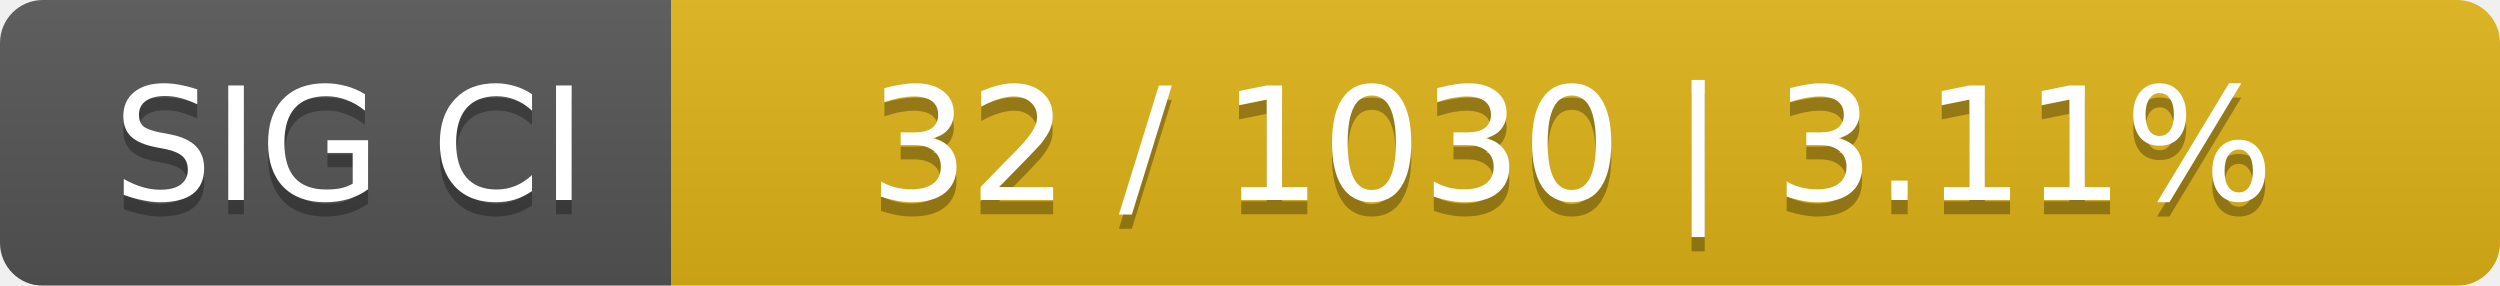
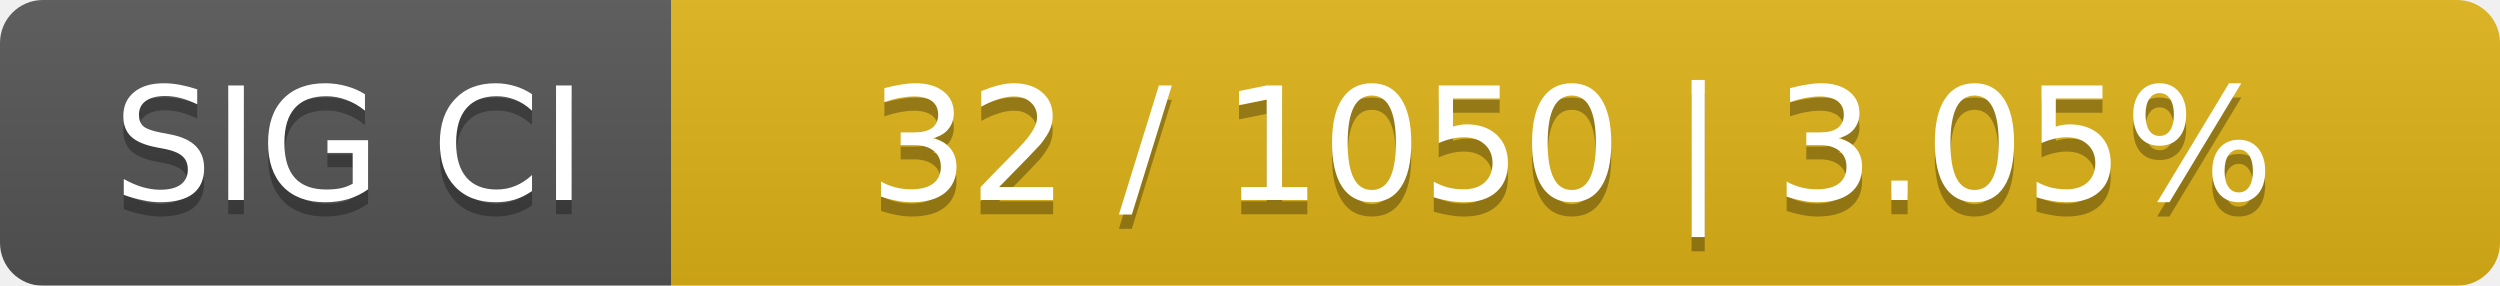
<svg xmlns="http://www.w3.org/2000/svg" width="175" height="20">
  <linearGradient id="smooth" x2="0" y2="100%">
    <stop offset="0" stop-color="#bbb" stop-opacity=".1" />
    <stop offset="1" stop-opacity=".1" />
  </linearGradient>
  <mask id="round">
    <rect width="175" height="20" rx="3" fill="#fff" />
  </mask>
  <g mask="url(#round)">
    <rect width="47" height="20" fill="#555" />
    <rect x="47" width="128" height="20" fill="#dfb317" />
    <rect width="175" height="20" fill="url(#smooth)" />
  </g>
  <g fill="#fff" text-anchor="middle" font-family="DejaVu Sans,Verdana,Geneva,sans-serif" font-size="11">
    <text x="24.5" y="15" fill="#010101" fill-opacity=".3">SIG CI</text>
    <text x="24.5" y="14">SIG CI</text>
-     <text x="110" y="15" fill="#010101" fill-opacity=".3">32 / 1030    |    3.11%</text>
-     <text x="110" y="14">32 / 1030    |    3.11%</text>
+     <text x="110" y="15" fill="#010101" fill-opacity=".3">32 / 1050    |    3.05%</text>
+     <text x="110" y="14">32 / 1050    |    3.05%</text>
  </g>
</svg>
